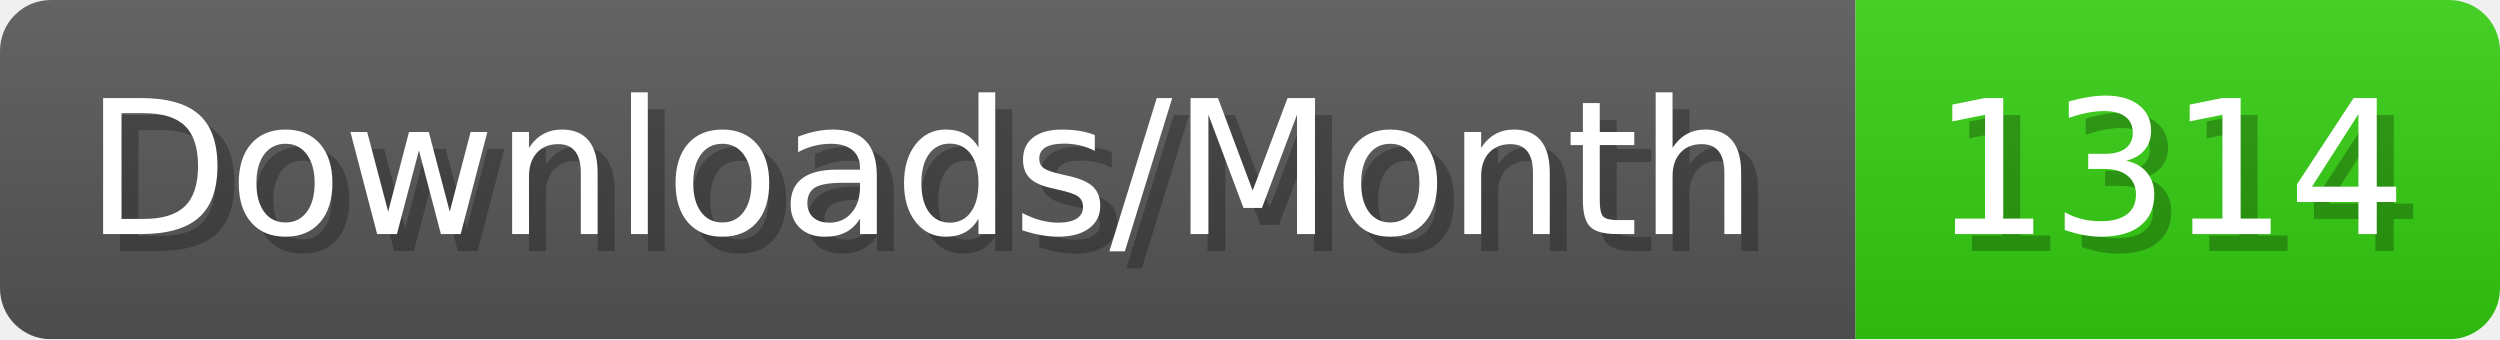
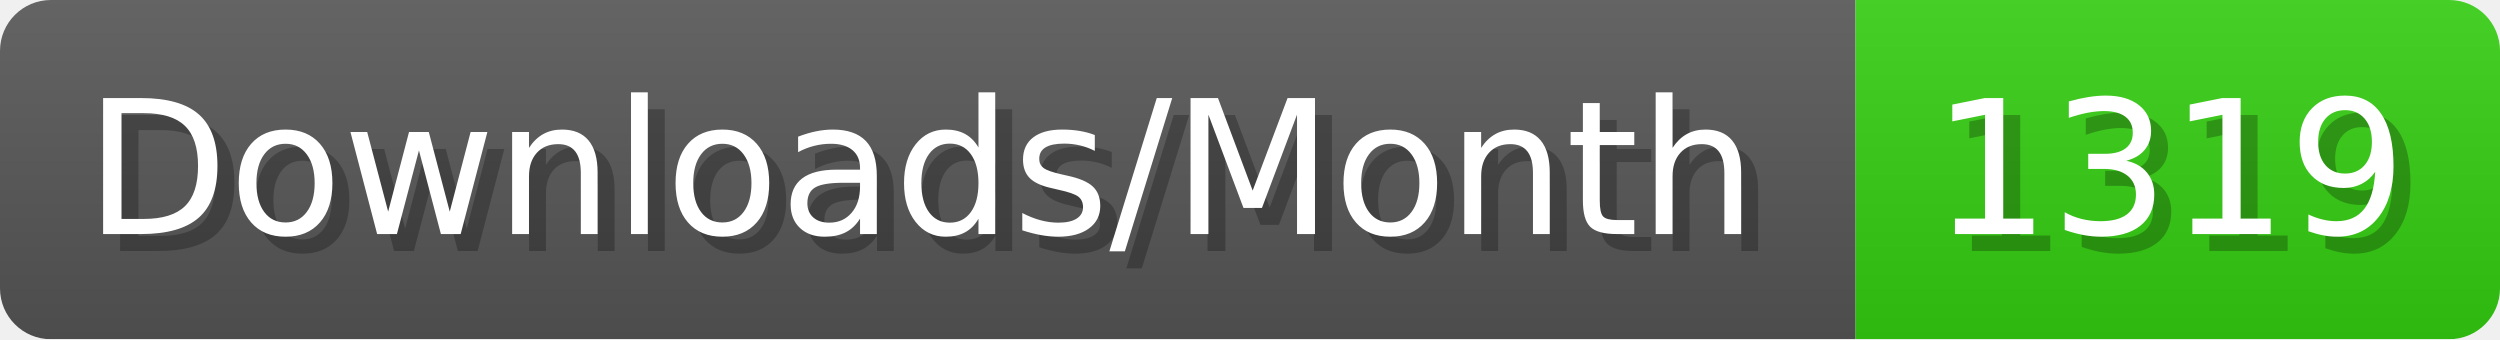
- <svg xmlns="http://www.w3.org/2000/svg" width="147.4" height="20" viewBox="0 0 1474 200" role="img" aria-label="Downloads/Month: 1314">
+ <svg xmlns="http://www.w3.org/2000/svg" width="147.4" height="20" viewBox="0 0 1474 200" role="img" aria-label="Downloads/Month: 1319">
  <linearGradient id="YlXUI" x2="0" y2="100%">
    <stop offset="0" stop-opacity=".1" stop-color="#EEE" />
    <stop offset="1" stop-opacity=".1" />
  </linearGradient>
  <mask id="JHhop">
    <rect width="1474" height="200" rx="30" fill="#FFF" />
  </mask>
  <g mask="url(#JHhop)">
    <rect width="1094" height="200" fill="#555" />
    <rect width="380" height="200" fill="#3C1" x="1094" />
    <rect width="1474" height="200" fill="url(#YlXUI)" />
  </g>
  <g aria-hidden="true" fill="#fff" text-anchor="start" font-family="Verdana,DejaVu Sans,sans-serif" font-size="110">
    <text x="60" y="148" textLength="994" fill="#000" opacity="0.25">Downloads/Month</text>
    <text x="50" y="138" textLength="994">Downloads/Month</text>
-     <text x="1149" y="148" textLength="280" fill="#000" opacity="0.25">1314</text>
-     <text x="1139" y="138" textLength="280">1314</text>
+     <text x="1149" y="148" textLength="280" fill="#000" opacity="0.25">1319</text>
+     <text x="1139" y="138" textLength="280">1319</text>
  </g>
</svg>
